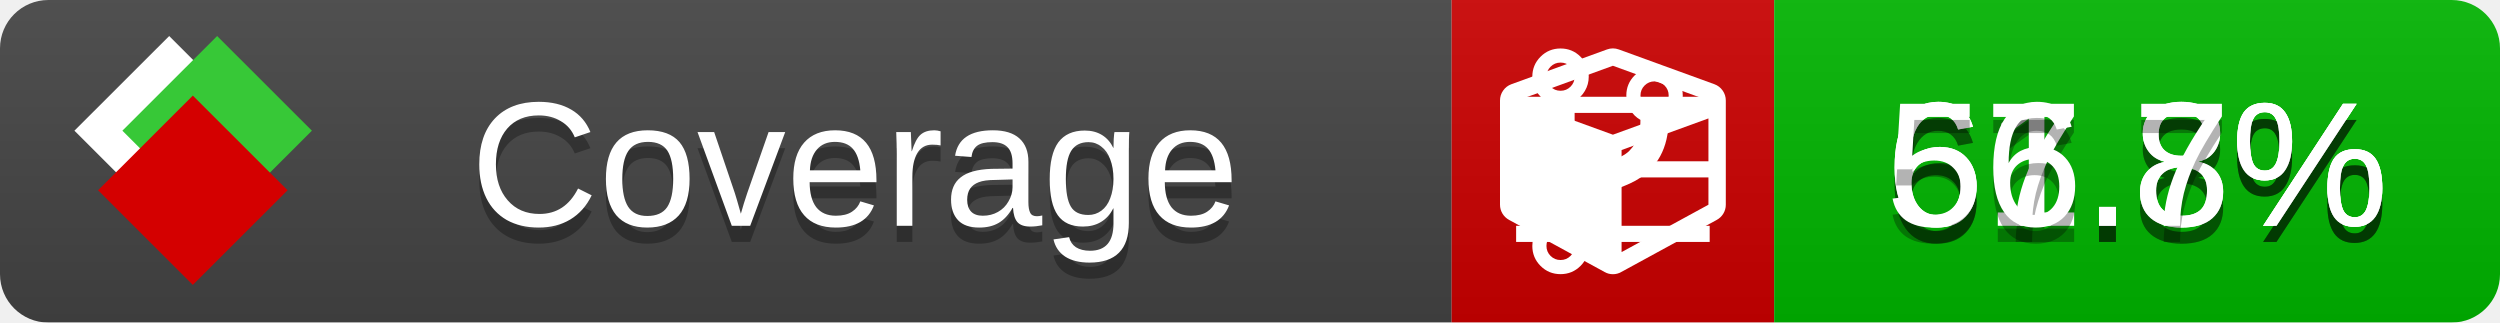
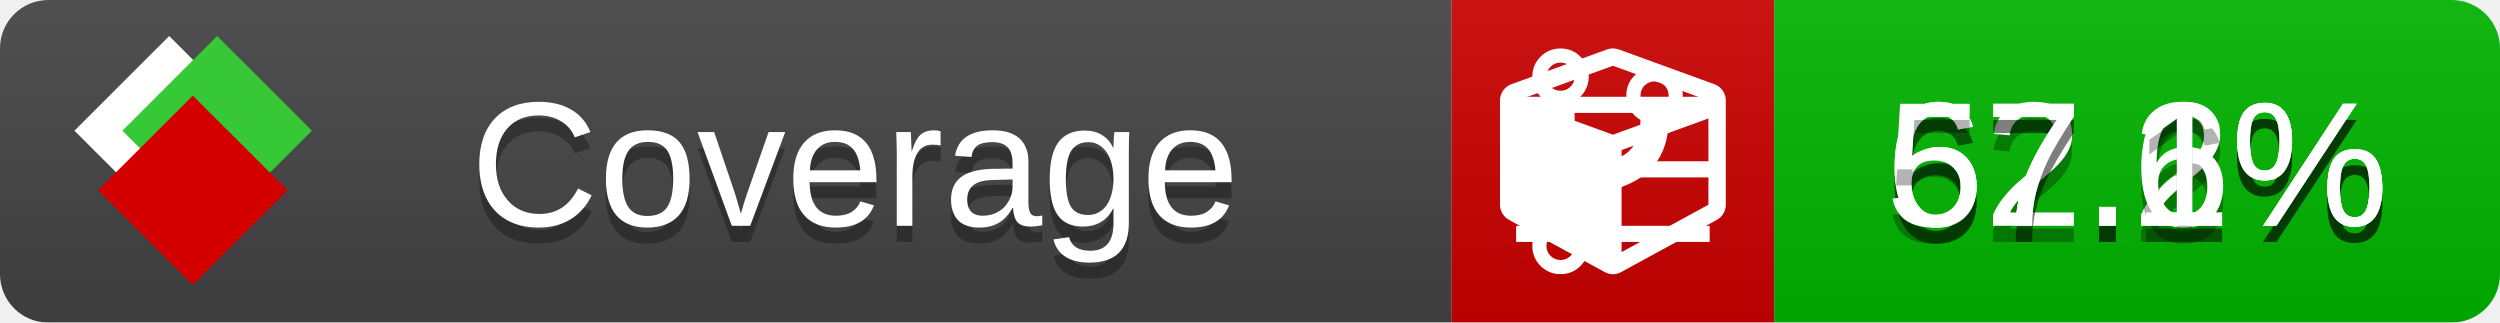
<svg xmlns="http://www.w3.org/2000/svg" xmlns:xlink="http://www.w3.org/1999/xlink" width="155" height="20">
  <style type="text/css">
          
            @keyframes fade1 {
                0% { visibility: visible; opacity: 1; }
               27% { visibility: visible; opacity: 1; }
               33% { visibility: hidden; opacity: 0; }
               60% { visibility: hidden; opacity: 0; }
               66% { visibility: hidden; opacity: 0; }
               93% { visibility: hidden; opacity: 0; }
              100% { visibility: visible; opacity: 1; }
            }
            @keyframes fade2 {
                0% { visibility: hidden; opacity: 0; }
               27% { visibility: hidden; opacity: 0; }
               33% { visibility: visible; opacity: 1; }
               60% { visibility: visible; opacity: 1; }
               66% { visibility: hidden; opacity: 0; }
               93% { visibility: hidden; opacity: 0; }
              100% { visibility: hidden; opacity: 0; }
            }
            @keyframes fade3 {
                0% { visibility: hidden; opacity: 0; }
               27% { visibility: hidden; opacity: 0; }
               33% { visibility: hidden; opacity: 0; }
               60% { visibility: hidden; opacity: 0; }
               66% { visibility: visible; opacity: 1; }
               93% { visibility: visible; opacity: 1; }
              100% { visibility: hidden; opacity: 0; }
            }
            .linecoverage {
                animation-duration: 15s;
                animation-name: fade1;
                animation-iteration-count: infinite;
            }
            .branchcoverage {
                animation-duration: 15s;
                animation-name: fade2;
                animation-iteration-count: infinite;
            }
            .methodcoverage {
                animation-duration: 15s;
                animation-name: fade3;
                animation-iteration-count: infinite;
            }
          
    </style>
  <defs>
    <linearGradient id="gradient" x2="0" y2="100%">
      <stop offset="0" stop-color="#bbb" stop-opacity=".1" />
      <stop offset="1" stop-opacity=".1" />
    </linearGradient>
    <linearGradient id="c">
      <stop offset="0" stop-color="#d40000" />
      <stop offset="1" stop-color="#ff2a2a" />
    </linearGradient>
    <linearGradient id="a">
      <stop offset="0" stop-color="#e0e0de" />
      <stop offset="1" stop-color="#fff" />
    </linearGradient>
    <linearGradient id="b">
      <stop offset="0" stop-color="#37c837" />
      <stop offset="1" stop-color="#217821" />
    </linearGradient>
    <linearGradient xlink:href="#a" id="e" x1="106.44" x2="69.96" y1="-11.96" y2="-46.84" gradientTransform="matrix(-.8426 -.00045 -.00045 -.8426 -94.27 -75.82)" gradientUnits="userSpaceOnUse" />
    <linearGradient xlink:href="#b" id="f" x1="56.19" x2="77.97" y1="-23.45" y2="10.62" gradientTransform="matrix(.8426 .00045 .00045 .8426 94.27 75.82)" gradientUnits="userSpaceOnUse" />
    <linearGradient xlink:href="#c" id="g" x1="79.98" x2="132.9" y1="10.79" y2="10.79" gradientTransform="matrix(.8426 .00045 .00045 .8426 94.27 75.82)" gradientUnits="userSpaceOnUse" />
    <mask id="mask">
      <rect width="155" height="20" rx="3" fill="#fff" />
    </mask>
    <g id="icon" transform="matrix(.04486 0 0 .04481 -.48 -.63)">
      <rect width="52.92" height="52.92" x="-109.72" y="-27.13" fill="url(#e)" transform="rotate(-135)" />
      <rect width="52.92" height="52.92" x="70.19" y="-39.18" fill="url(#f)" transform="rotate(45)" />
      <rect width="52.92" height="52.92" x="80.05" y="-15.74" fill="url(#g)" transform="rotate(45)" />
    </g>
  </defs>
  <g mask="url(#mask)">
    <rect x="0" y="0" width="90" height="20" fill="#444" />
    <rect x="90" y="0" width="20" height="20" fill="#c00" />
    <rect x="110" y="0" width="45" height="20" fill="#00B600" />
    <rect x="0" y="0" width="155" height="20" fill="url(#gradient)" />
  </g>
  <g>
    <path class="linecoverage" stroke="#fff" d="M94 6.5 h12 M94 10.5 h12 M94 14.5 h12" />
    <path class="branchcoverage" fill="#fff" d="m 97.628,15.247 q 0,-0.364 -0.255,-0.619 -0.255,-0.255 -0.619,-0.255 -0.364,0 -0.619,0.255 -0.255,0.255 -0.255,0.619 0,0.364 0.255,0.619 0.255,0.255 0.619,0.255 0.364,0 0.619,-0.255 0.255,-0.255 0.255,-0.619 z m 0,-10.493 q 0,-0.364 -0.255,-0.619 -0.255,-0.255 -0.619,-0.255 -0.364,0 -0.619,0.255 -0.255,0.255 -0.255,0.619 0,0.364 0.255,0.619 0.255,0.255 0.619,0.255 0.364,0 0.619,-0.255 0.255,-0.255 0.255,-0.619 z m 5.83,1.166 q 0,-0.364 -0.255,-0.619 -0.255,-0.255 -0.619,-0.255 -0.364,0 -0.619,0.255 -0.255,0.255 -0.255,0.619 0,0.364 0.255,0.619 0.255,0.255 0.619,0.255 0.364,0 0.619,-0.255 0.255,-0.255 0.255,-0.619 z m 0.874,0 q 0,0.474 -0.237,0.879 -0.237,0.405 -0.638,0.633 -0.018,2.614 -2.059,3.771 -0.619,0.346 -1.849,0.738 -1.166,0.364 -1.544,0.647 -0.378,0.282 -0.378,0.911 l 0,0.237 q 0.401,0.228 0.638,0.633 0.237,0.405 0.237,0.879 0,0.729 -0.51,1.239 -0.51,0.51 -1.239,0.51 -0.729,0 -1.239,-0.51 -0.51,-0.51 -0.51,-1.239 0,-0.474 0.237,-0.879 0.237,-0.405 0.638,-0.633 l 0,-7.469 q -0.401,-0.228 -0.638,-0.633 -0.237,-0.405 -0.237,-0.879 0,-0.729 0.51,-1.239 0.51,-0.51 1.239,-0.51 0.729,0 1.239,0.51 0.51,0.51 0.51,1.239 0,0.474 -0.237,0.879 -0.237,0.405 -0.638,0.633 l 0,4.527 q 0.492,-0.237 1.403,-0.519 0.501,-0.155 0.797,-0.269 0.296,-0.114 0.642,-0.282 0.346,-0.169 0.537,-0.36 0.191,-0.191 0.369,-0.465 0.178,-0.273 0.255,-0.633 0.077,-0.36 0.077,-0.833 -0.401,-0.228 -0.638,-0.633 -0.237,-0.405 -0.237,-0.879 0,-0.729 0.51,-1.239 0.51,-0.51 1.239,-0.51 0.729,0 1.239,0.51 0.51,0.51 0.51,1.239 z" />
    <path class="methodcoverage" fill="#fff" d="m 100.538,15.629 5.385,-2.936 v -5.351 l -5.385,1.96 z M 100,8.351 105.873,6.214 100,4.077 94.127,6.214 Z m 7,-2.12 v 6.462 q 0,0.294 -0.151,0.547 -0.151,0.252 -0.412,0.395 l -5.923,3.231 q -0.236,0.135 -0.513,0.135 -0.278,0 -0.513,-0.135 l -5.923,-3.231 Q 93.303,13.492 93.151,13.239 93,12.987 93,12.692 v -6.462 q 0,-0.337 0.194,-0.614 0.194,-0.278 0.513,-0.395 l 5.923,-2.154 q 0.185,-0.067 0.37,-0.067 0.185,0 0.37,0.067 l 5.923,2.154 q 0.32,0.118 0.513,0.395 Q 107,5.894 107,6.231 Z" />
  </g>
  <g fill="#fff" text-anchor="middle" font-family="Verdana,Arial,Geneva,sans-serif" font-size="11">
    <a xlink:href="https://github.com/danielpalme/ReportGenerator" target="_top">
      <use xlink:href="#icon" transform="translate(3,1) scale(3.5)" />
    </a>
    <text x="53" y="15" fill="#010101" fill-opacity=".3">Coverage</text>
    <text x="53" y="14" fill="#fff">Coverage</text>
-     <text class="linecoverage" x="132.5" y="15" fill="#010101" fill-opacity=".3">61.8%</text>
-     <text class="linecoverage" x="132.5" y="14">61.8%</text>
-     <text class="branchcoverage" x="132.5" y="15" fill="#010101" fill-opacity=".3">67.8%</text>
-     <text class="branchcoverage" x="132.5" y="14">67.8%</text>
-     <text class="methodcoverage" x="132.5" y="15" fill="#010101" fill-opacity=".3">56.7%</text>
-     <text class="methodcoverage" x="132.5" y="14">56.7%</text>
+     <text class="linecoverage" x="132.5" y="15" fill="#010101" fill-opacity=".3">62.2%</text>
+     <text class="linecoverage" x="132.5" y="14">62.2%</text>
+     <text class="branchcoverage" x="132.5" y="15" fill="#010101" fill-opacity=".3">67.6%</text>
+     <text class="branchcoverage" x="132.5" y="14">67.6%</text>
+     <text class="methodcoverage" x="132.5" y="15" fill="#010101" fill-opacity=".3">57.1%</text>
+     <text class="methodcoverage" x="132.5" y="14">57.1%</text>
  </g>
  <g>
    <rect class="linecoverage" x="90" y="0" width="65" height="20" fill-opacity="0" />
    <rect class="branchcoverage" x="90" y="0" width="65" height="20" fill-opacity="0" />
    <rect class="methodcoverage" x="90" y="0" width="65" height="20" fill-opacity="0" />
  </g>
</svg>
